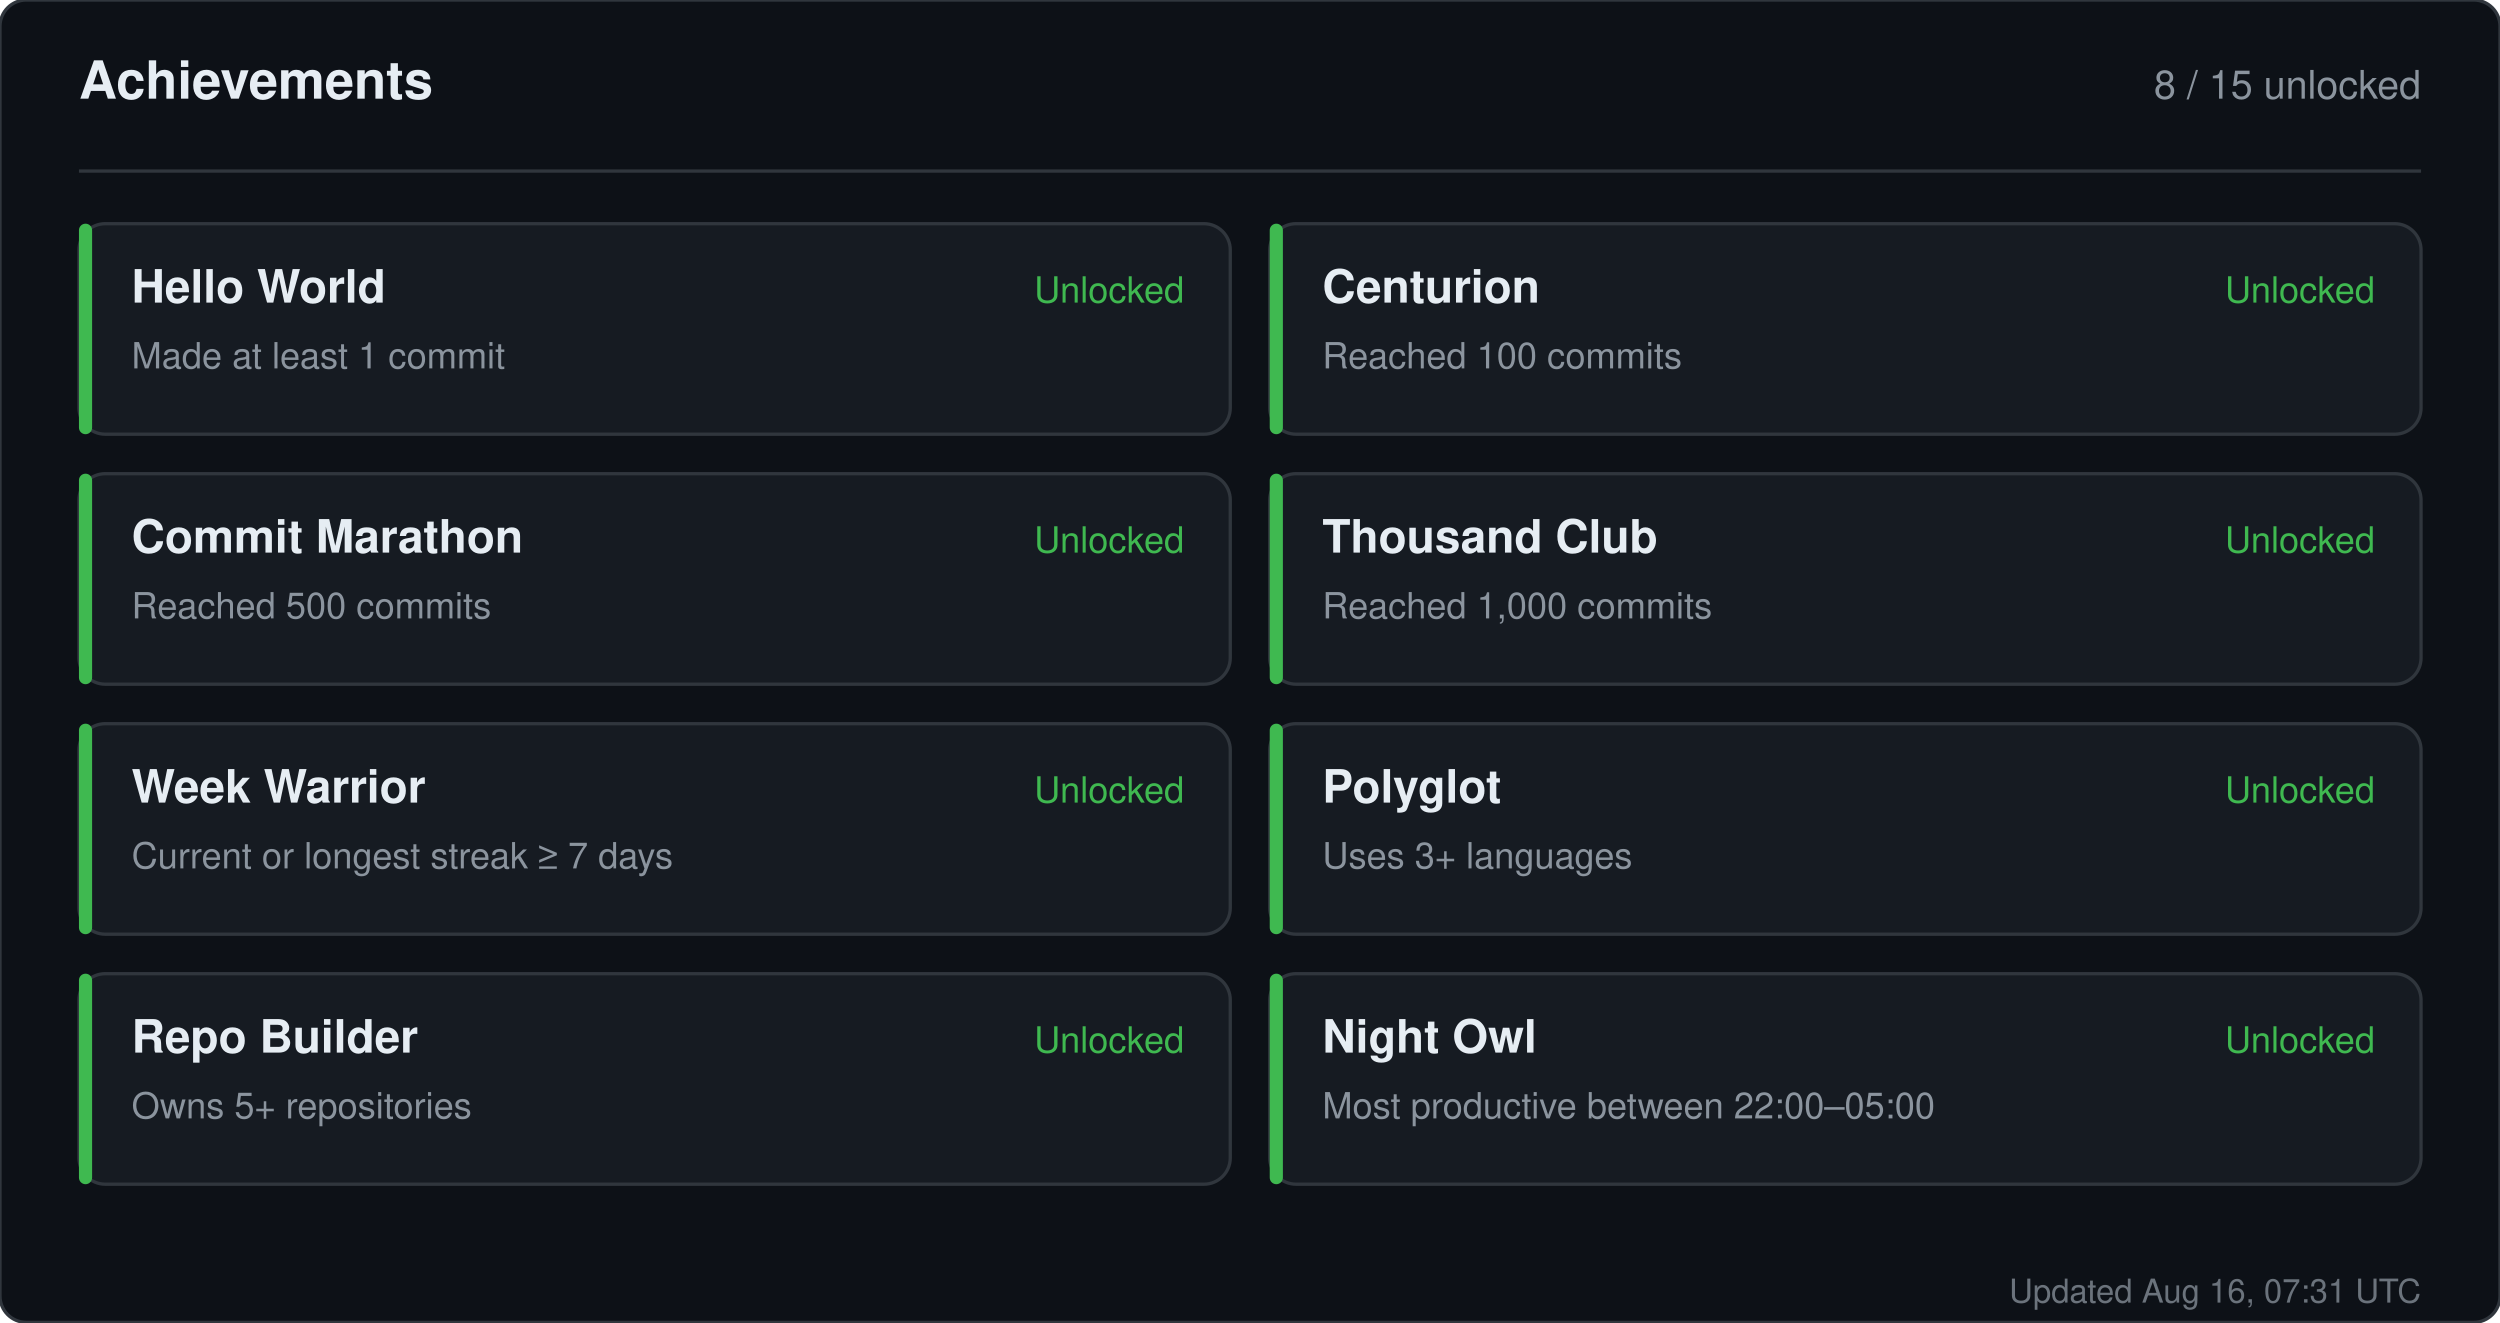
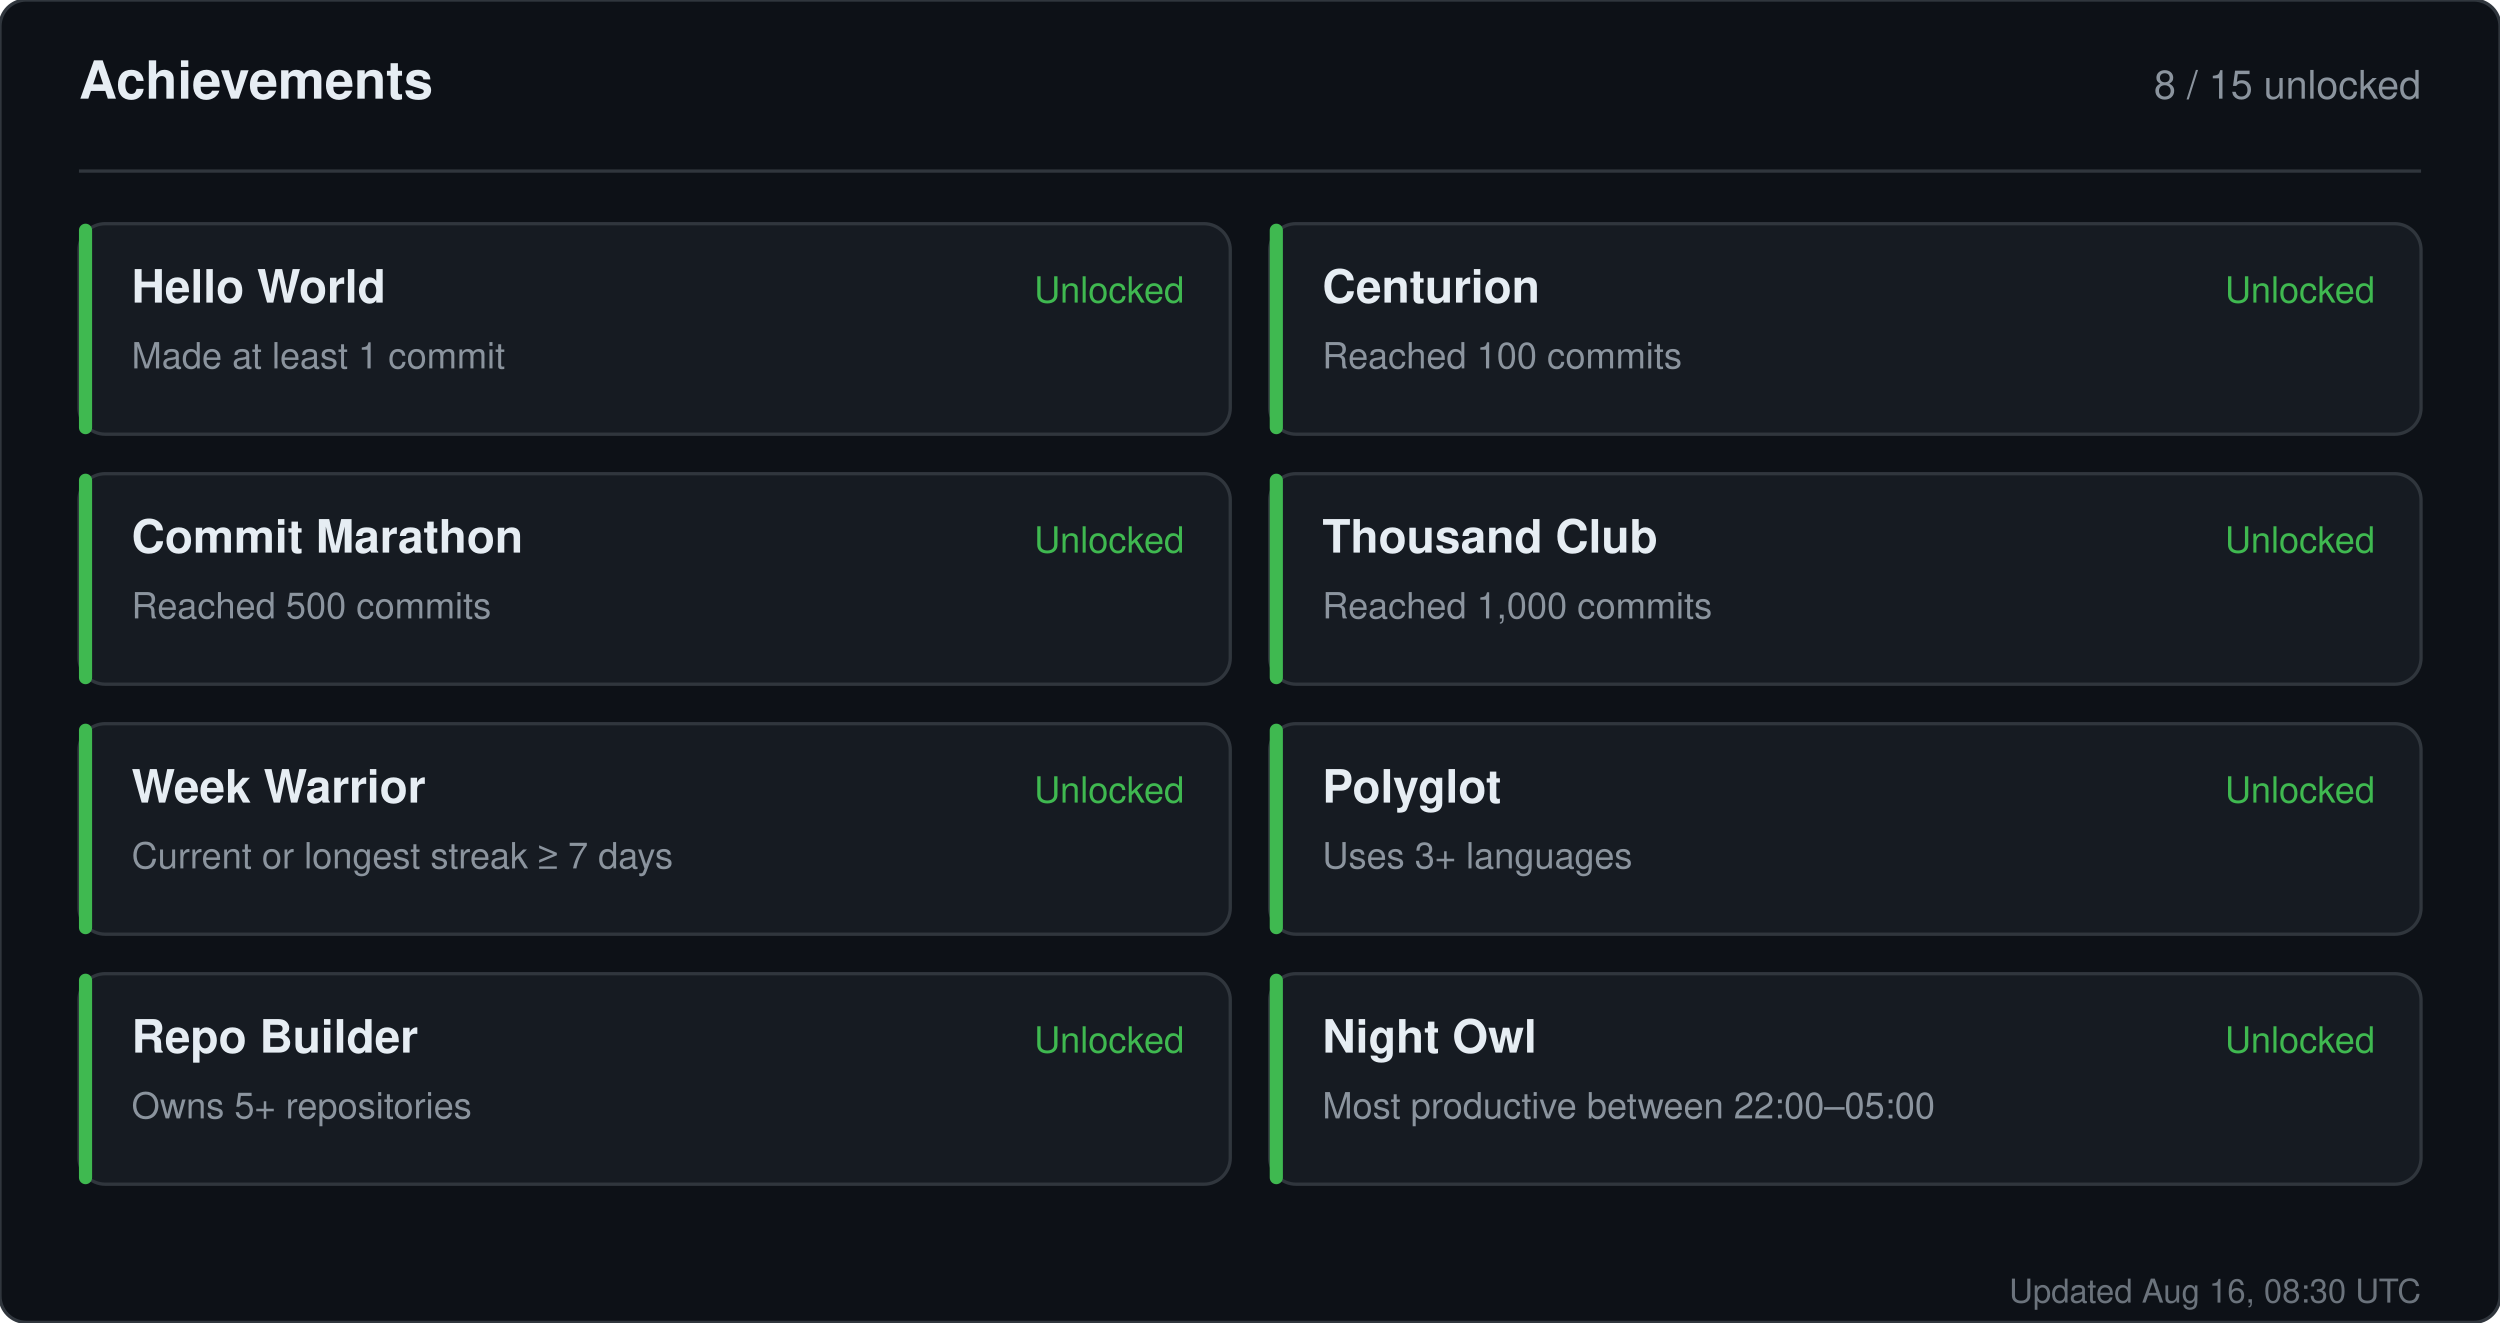
<svg xmlns="http://www.w3.org/2000/svg" width="760" height="402" viewBox="0 0 760 402" role="img" aria-label="Achievements for sandiirawan12">
  <rect width="760" height="402" rx="8" fill="#0d1117" stroke="#30363d" />
  <g font-family="-apple-system, BlinkMacSystemFont, Segoe UI, Helvetica, Arial, sans-serif">
    <text x="24" y="30" fill="#e6edf3" font-size="16" font-weight="700">Achievements</text>
    <text x="736" y="30" fill="#8b949e" font-size="12" text-anchor="end">8 / 15 unlocked</text>
    <line x1="24" y1="52" x2="736" y2="52" stroke="#30363d" />
    <rect x="24" y="68" width="350" height="64" rx="8" fill="#161b22" stroke="#30363d" />
    <rect x="24" y="68" width="4" height="64" rx="2" fill="#3fb950" />
    <text x="40" y="92" fill="#e6edf3" font-size="14" font-weight="700">Hello World</text>
    <text x="40" y="112" fill="#8b949e" font-size="11">Made at least 1 commit</text>
    <text x="360" y="92" fill="#3fb950" font-size="11" text-anchor="end">Unlocked</text>
    <rect x="386" y="68" width="350" height="64" rx="8" fill="#161b22" stroke="#30363d" />
    <rect x="386" y="68" width="4" height="64" rx="2" fill="#3fb950" />
    <text x="402" y="92" fill="#e6edf3" font-size="14" font-weight="700">Centurion</text>
    <text x="402" y="112" fill="#8b949e" font-size="11">Reached 100 commits</text>
    <text x="722" y="92" fill="#3fb950" font-size="11" text-anchor="end">Unlocked</text>
    <rect x="24" y="144" width="350" height="64" rx="8" fill="#161b22" stroke="#30363d" />
    <rect x="24" y="144" width="4" height="64" rx="2" fill="#3fb950" />
    <text x="40" y="168" fill="#e6edf3" font-size="14" font-weight="700">Commit Marathon</text>
    <text x="40" y="188" fill="#8b949e" font-size="11">Reached 500 commits</text>
    <text x="360" y="168" fill="#3fb950" font-size="11" text-anchor="end">Unlocked</text>
    <rect x="386" y="144" width="350" height="64" rx="8" fill="#161b22" stroke="#30363d" />
    <rect x="386" y="144" width="4" height="64" rx="2" fill="#3fb950" />
    <text x="402" y="168" fill="#e6edf3" font-size="14" font-weight="700">Thousand Club</text>
    <text x="402" y="188" fill="#8b949e" font-size="11">Reached 1,000 commits</text>
    <text x="722" y="168" fill="#3fb950" font-size="11" text-anchor="end">Unlocked</text>
    <rect x="24" y="220" width="350" height="64" rx="8" fill="#161b22" stroke="#30363d" />
    <rect x="24" y="220" width="4" height="64" rx="2" fill="#3fb950" />
    <text x="40" y="244" fill="#e6edf3" font-size="14" font-weight="700">Week Warrior</text>
    <text x="40" y="264" fill="#8b949e" font-size="11">Current or longest streak ≥ 7 days</text>
    <text x="360" y="244" fill="#3fb950" font-size="11" text-anchor="end">Unlocked</text>
    <rect x="386" y="220" width="350" height="64" rx="8" fill="#161b22" stroke="#30363d" />
    <rect x="386" y="220" width="4" height="64" rx="2" fill="#3fb950" />
    <text x="402" y="244" fill="#e6edf3" font-size="14" font-weight="700">Polyglot</text>
    <text x="402" y="264" fill="#8b949e" font-size="11">Uses 3+ languages</text>
    <text x="722" y="244" fill="#3fb950" font-size="11" text-anchor="end">Unlocked</text>
    <rect x="24" y="296" width="350" height="64" rx="8" fill="#161b22" stroke="#30363d" />
    <rect x="24" y="296" width="4" height="64" rx="2" fill="#3fb950" />
    <text x="40" y="320" fill="#e6edf3" font-size="14" font-weight="700">Repo Builder</text>
    <text x="40" y="340" fill="#8b949e" font-size="11">Owns 5+ repositories</text>
    <text x="360" y="320" fill="#3fb950" font-size="11" text-anchor="end">Unlocked</text>
    <rect x="386" y="296" width="350" height="64" rx="8" fill="#161b22" stroke="#30363d" />
    <rect x="386" y="296" width="4" height="64" rx="2" fill="#3fb950" />
    <text x="402" y="320" fill="#e6edf3" font-size="14" font-weight="700">Night Owl</text>
    <text x="402" y="340" fill="#8b949e" font-size="11">Most productive between 22:00–05:00</text>
    <text x="722" y="320" fill="#3fb950" font-size="11" text-anchor="end">Unlocked</text>
-     <text x="736" y="396" fill="#8b949e" font-size="10" text-anchor="end" opacity="0.75">Updated Aug 16, 07:31 UTC</text>
+     <text x="736" y="396" fill="#8b949e" font-size="10" text-anchor="end" opacity="0.75">Updated Aug 16, 08:30 UTC</text>
  </g>
</svg>
